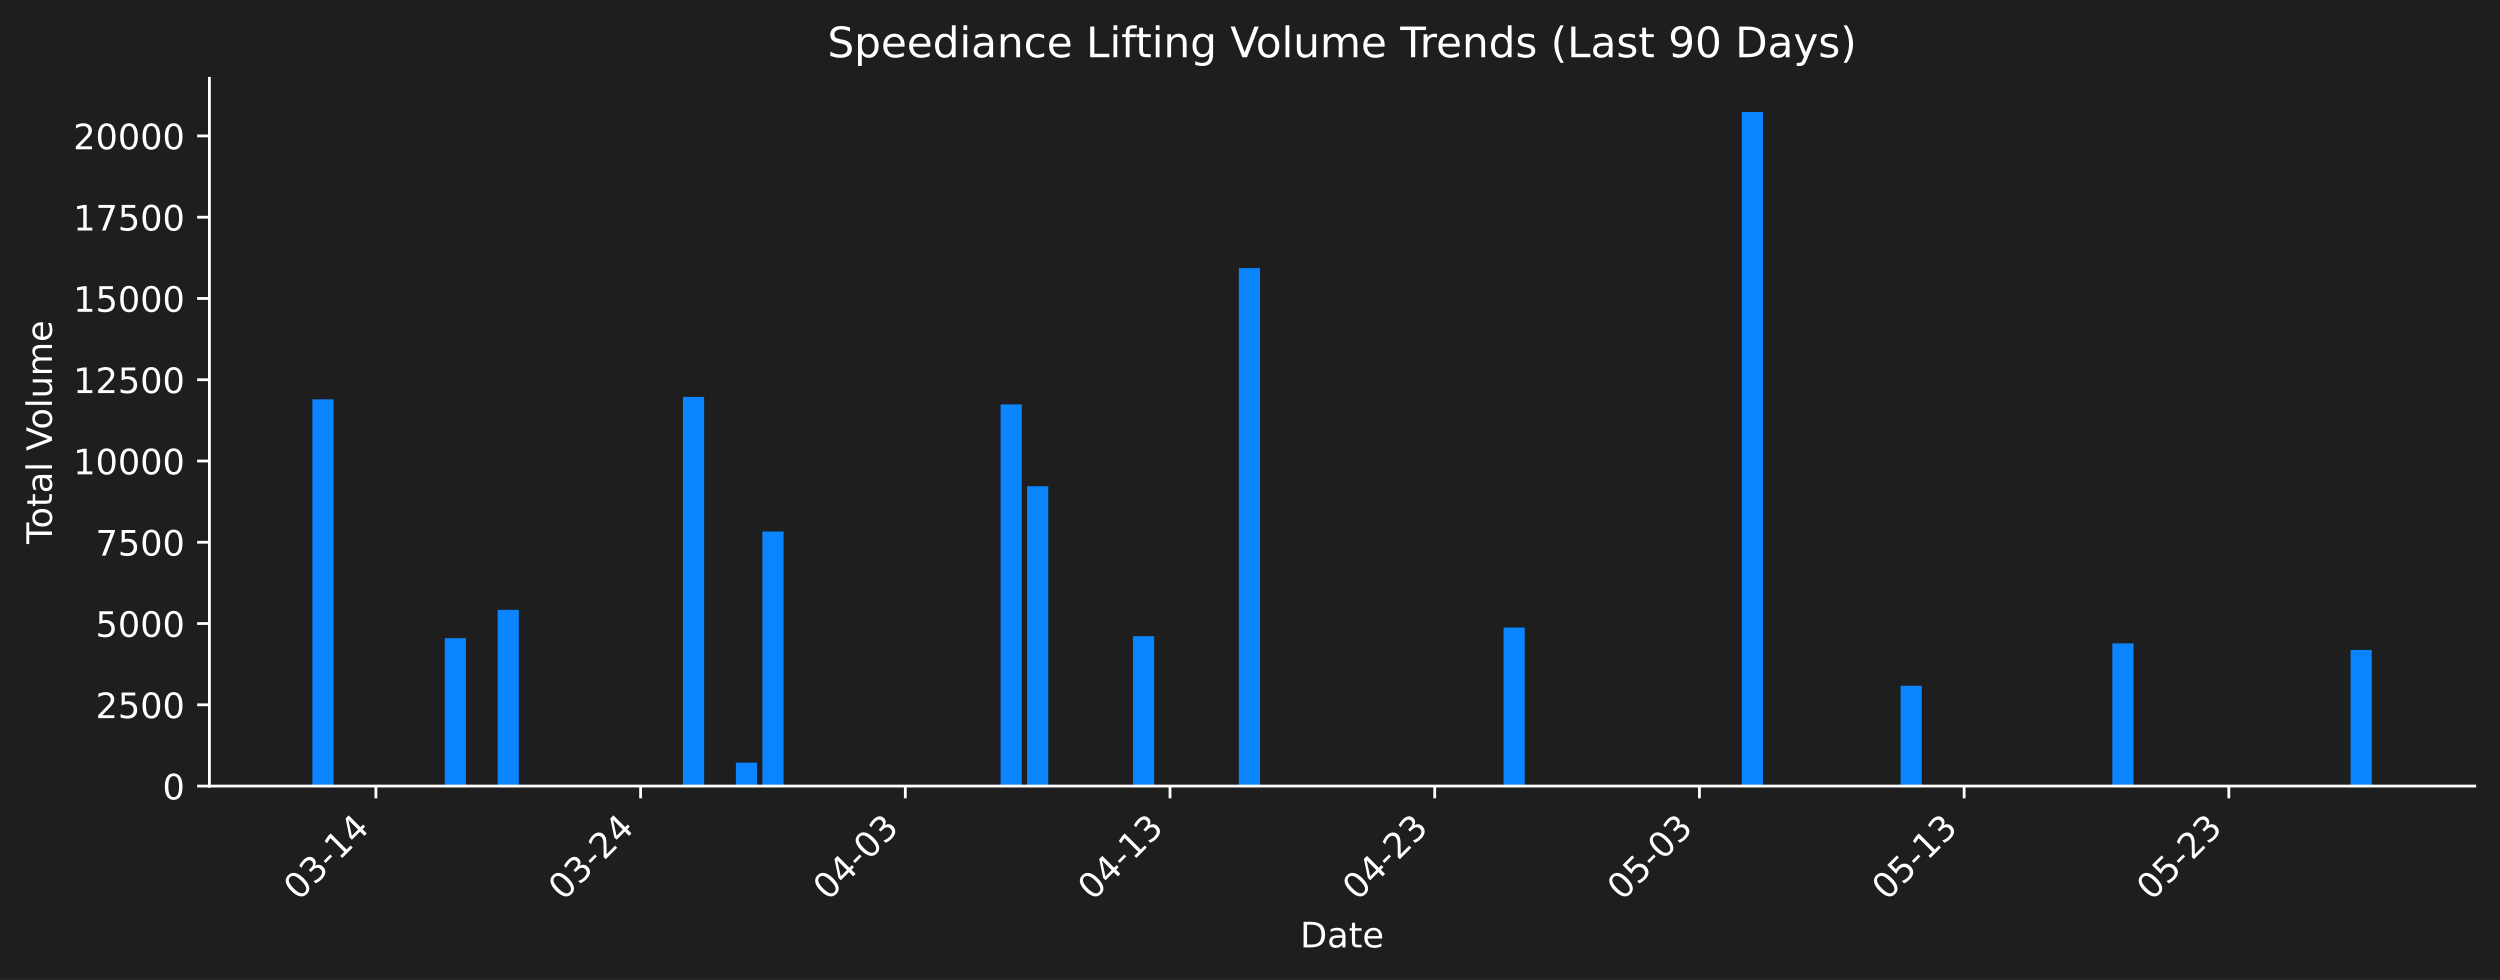
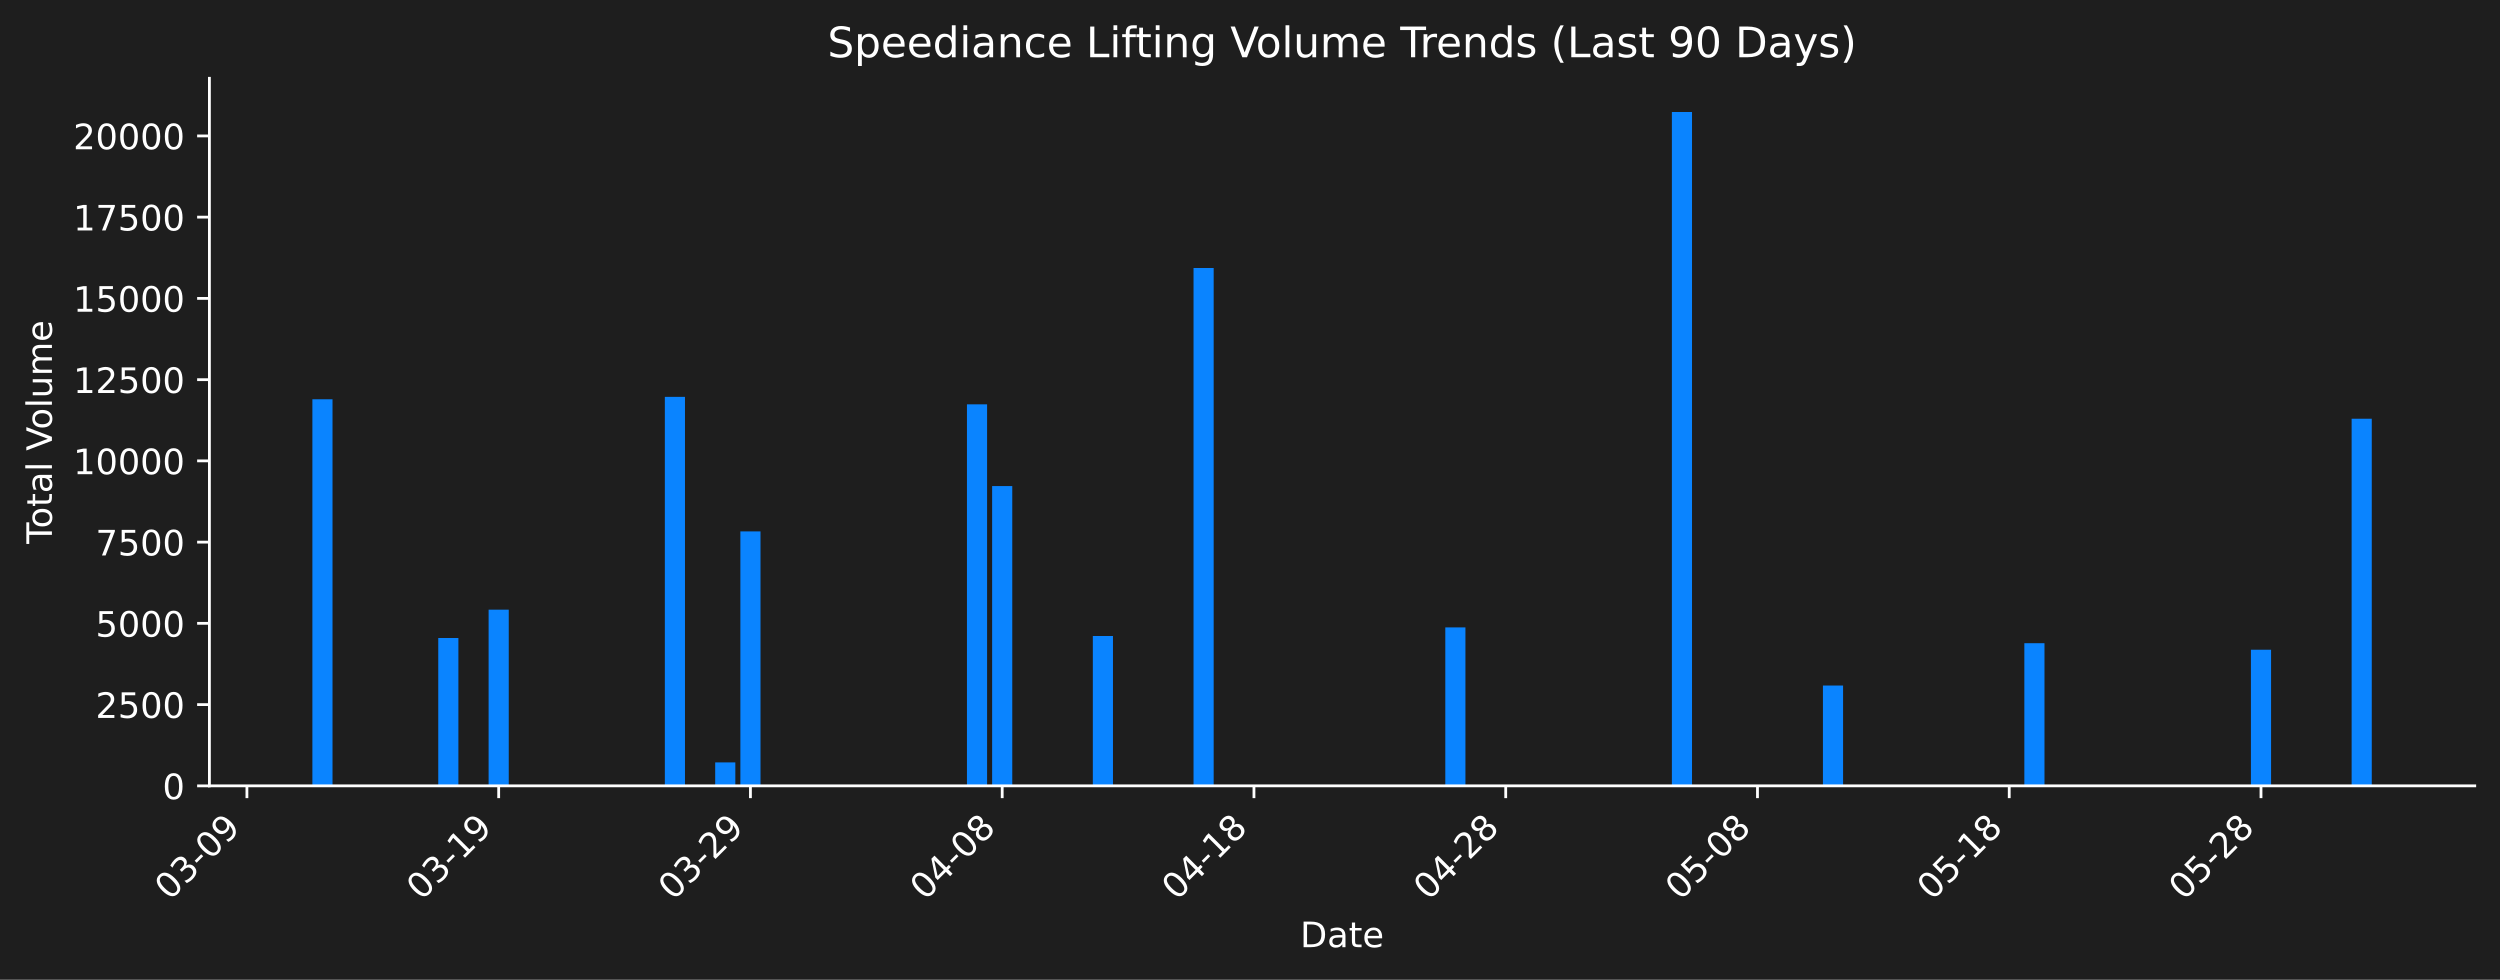
- <svg xmlns="http://www.w3.org/2000/svg" xmlns:xlink="http://www.w3.org/1999/xlink" width="712.621pt" height="279.334pt" viewBox="0 0 712.621 279.334" version="1.1">
+ <svg xmlns="http://www.w3.org/2000/svg" xmlns:xlink="http://www.w3.org/1999/xlink" width="712.621pt" height="279.271pt" viewBox="0 0 712.621 279.271" version="1.1">
  <defs>
    <style type="text/css">*{stroke-linejoin: round; stroke-linecap: butt}</style>
  </defs>
  <g id="figure_1">
    <g id="patch_1">
-       <path d="M 0 279.334  L 712.621 279.334  L 712.621 0  L 0 0  z " style="fill: #1e1e1e" />
+       <path d="M 0 279.271  L 712.621 279.271  L 712.621 0  L 0 0  z " style="fill: #1e1e1e" />
    </g>
    <g id="axes_1">
      <g id="patch_2">
-         <path d="M 59.691 224.066  L 705.421 224.066  L 705.421 22.318  L 59.691 22.318  L 59.691 224.066  z " style="fill: none" />
+         <path d="M 59.691 224.002  L 705.421 224.002  L 705.421 22.318  L 59.691 22.318  L 59.691 224.002  z " style="fill: none" />
      </g>
      <g id="patch_3">
-         <path d="M 89.042 224.066  L 95.078 224.066  L 95.078 113.83  L 89.042 113.83  z " clip-path="url(#pfef3ac4a16)" style="fill: #0a84ff" />
+         <path d="M 89.042 224.002  L 94.783 224.002  L 94.783 113.801  L 89.042 113.801  z " clip-path="url(#p116b3d45b5)" style="fill: #0a84ff" />
      </g>
      <g id="patch_4">
-         <path d="M 126.769 224.066  L 132.805 224.066  L 132.805 181.906  L 126.769 181.906  z " clip-path="url(#pfef3ac4a16)" style="fill: #0a84ff" />
+         <path d="M 124.924 224.002  L 130.665 224.002  L 130.665 181.856  L 124.924 181.856  z " clip-path="url(#p116b3d45b5)" style="fill: #0a84ff" />
      </g>
      <g id="patch_5">
-         <path d="M 141.859 224.066  L 147.896 224.066  L 147.896 173.835  L 141.859 173.835  z " clip-path="url(#pfef3ac4a16)" style="fill: #0a84ff" />
+         <path d="M 139.277 224.002  L 145.018 224.002  L 145.018 173.788  L 139.277 173.788  z " clip-path="url(#p116b3d45b5)" style="fill: #0a84ff" />
      </g>
      <g id="patch_6">
-         <path d="M 194.677 224.066  L 200.713 224.066  L 200.713 113.154  L 194.677 113.154  z " clip-path="url(#pfef3ac4a16)" style="fill: #0a84ff" />
+         <path d="M 189.511 224.002  L 195.252 224.002  L 195.252 113.125  L 189.511 113.125  z " clip-path="url(#p116b3d45b5)" style="fill: #0a84ff" />
      </g>
      <g id="patch_7">
-         <path d="M 209.767 224.066  L 215.804 224.066  L 215.804 217.376  L 209.767 217.376  z " clip-path="url(#pfef3ac4a16)" style="fill: #0a84ff" />
+         <path d="M 203.864 224.002  L 209.605 224.002  L 209.605 217.314  L 203.864 217.314  z " clip-path="url(#p116b3d45b5)" style="fill: #0a84ff" />
      </g>
      <g id="patch_8">
-         <path d="M 217.313 224.066  L 223.349 224.066  L 223.349 151.514  L 217.313 151.514  z " clip-path="url(#pfef3ac4a16)" style="fill: #0a84ff" />
+         <path d="M 211.04 224.002  L 216.781 224.002  L 216.781 151.474  L 211.04 151.474  z " clip-path="url(#p116b3d45b5)" style="fill: #0a84ff" />
      </g>
      <g id="patch_9">
-         <path d="M 285.221 224.066  L 291.257 224.066  L 291.257 115.276  L 285.221 115.276  z " clip-path="url(#pfef3ac4a16)" style="fill: #0a84ff" />
+         <path d="M 275.628 224.002  L 281.369 224.002  L 281.369 115.247  L 275.628 115.247  z " clip-path="url(#p116b3d45b5)" style="fill: #0a84ff" />
      </g>
      <g id="patch_10">
-         <path d="M 292.766 224.066  L 298.802 224.066  L 298.802 138.598  L 292.766 138.598  z " clip-path="url(#pfef3ac4a16)" style="fill: #0a84ff" />
+         <path d="M 282.804 224.002  L 288.545 224.002  L 288.545 138.561  L 282.804 138.561  z " clip-path="url(#p116b3d45b5)" style="fill: #0a84ff" />
      </g>
      <g id="patch_11">
-         <path d="M 322.947 224.066  L 328.984 224.066  L 328.984 181.35  L 322.947 181.35  z " clip-path="url(#pfef3ac4a16)" style="fill: #0a84ff" />
+         <path d="M 311.51 224.002  L 317.251 224.002  L 317.251 181.3  L 311.51 181.3  z " clip-path="url(#p116b3d45b5)" style="fill: #0a84ff" />
      </g>
      <g id="patch_12">
-         <path d="M 353.129 224.066  L 359.165 224.066  L 359.165 76.415  L 353.129 76.415  z " clip-path="url(#pfef3ac4a16)" style="fill: #0a84ff" />
+         <path d="M 340.215 224.002  L 345.956 224.002  L 345.956 76.398  L 340.215 76.398  z " clip-path="url(#p116b3d45b5)" style="fill: #0a84ff" />
      </g>
      <g id="patch_13">
-         <path d="M 428.582 224.066  L 434.618 224.066  L 434.618 178.881  L 428.582 178.881  z " clip-path="url(#pfef3ac4a16)" style="fill: #0a84ff" />
+         <path d="M 411.979 224.002  L 417.72 224.002  L 417.72 178.832  L 411.979 178.832  z " clip-path="url(#p116b3d45b5)" style="fill: #0a84ff" />
      </g>
      <g id="patch_14">
-         <path d="M 443.673 224.066  L 449.709 224.066  L 449.709 224.066  L 443.673 224.066  z " clip-path="url(#pfef3ac4a16)" style="fill: #0a84ff" />
+         <path d="M 426.331 224.002  L 432.073 224.002  L 432.073 224.002  L 426.331 224.002  z " clip-path="url(#p116b3d45b5)" style="fill: #0a84ff" />
      </g>
      <g id="patch_15">
-         <path d="M 496.49 224.066  L 502.526 224.066  L 502.526 31.925  L 496.49 31.925  z " clip-path="url(#pfef3ac4a16)" style="fill: #0a84ff" />
+         <path d="M 476.566 224.002  L 482.307 224.002  L 482.307 31.922  L 476.566 31.922  z " clip-path="url(#p116b3d45b5)" style="fill: #0a84ff" />
      </g>
      <g id="patch_16">
-         <path d="M 541.762 224.066  L 547.799 224.066  L 547.799 195.462  L 541.762 195.462  z " clip-path="url(#pfef3ac4a16)" style="fill: #0a84ff" />
+         <path d="M 519.624 224.002  L 525.365 224.002  L 525.365 195.408  L 519.624 195.408  z " clip-path="url(#p116b3d45b5)" style="fill: #0a84ff" />
      </g>
      <g id="patch_17">
-         <path d="M 602.125 224.066  L 608.161 224.066  L 608.161 183.394  L 602.125 183.394  z " clip-path="url(#pfef3ac4a16)" style="fill: #0a84ff" />
+         <path d="M 577.035 224.002  L 582.776 224.002  L 582.776 183.343  L 577.035 183.343  z " clip-path="url(#p116b3d45b5)" style="fill: #0a84ff" />
      </g>
      <g id="patch_18">
-         <path d="M 670.033 224.066  L 676.069 224.066  L 676.069 185.261  L 670.033 185.261  z " clip-path="url(#pfef3ac4a16)" style="fill: #0a84ff" />
+         <path d="M 641.623 224.002  L 647.364 224.002  L 647.364 185.209  L 641.623 185.209  z " clip-path="url(#p116b3d45b5)" style="fill: #0a84ff" />
+       </g>
+       <g id="patch_19">
+         <path d="M 670.328 224.002  L 676.069 224.002  L 676.069 119.359  L 670.328 119.359  z " clip-path="url(#p116b3d45b5)" style="fill: #0a84ff" />
      </g>
      <g id="matplotlib.axis_1">
        <g id="xtick_1">
          <g id="line2d_1">
            <defs>
-               <path id="m4438afd7e5" d="M 0 0  L 0 3.5  " style="stroke: #ffffff; stroke-width: 0.8" />
+               <path id="mcfc750b2f5" d="M 0 0  L 0 3.5  " style="stroke: #ffffff; stroke-width: 0.8" />
            </defs>
            <g>
-               <use xlink:href="#m4438afd7e5" x="107.151" y="224.066" style="fill: #ffffff; stroke: #ffffff; stroke-width: 0.8" />
+               <use xlink:href="#mcfc750b2f5" x="70.383" y="224.002" style="fill: #ffffff; stroke: #ffffff; stroke-width: 0.8" />
            </g>
          </g>
          <g id="text_1">
-             <g style="fill: #ffffff" transform="translate(85.13326 256.9857) rotate(-45) scale(0.1 -0.1)">
+             <g style="fill: #ffffff" transform="translate(48.36588 256.9221) rotate(-45) scale(0.1 -0.1)">
              <defs>
                <path id="DejaVuSans-30" d="M 2034 4250  Q 1547 4250 1301 3770  Q 1056 3291 1056 2328  Q 1056 1369 1301 889  Q 1547 409 2034 409  Q 2525 409 2770 889  Q 3016 1369 3016 2328  Q 3016 3291 2770 3770  Q 2525 4250 2034 4250  z M 2034 4750  Q 2819 4750 3233 4129  Q 3647 3509 3647 2328  Q 3647 1150 3233 529  Q 2819 -91 2034 -91  Q 1250 -91 836 529  Q 422 1150 422 2328  Q 422 3509 836 4129  Q 1250 4750 2034 4750  z " transform="scale(0.015625)" />
                <path id="DejaVuSans-33" d="M 2597 2516  Q 3050 2419 3304 2112  Q 3559 1806 3559 1356  Q 3559 666 3084 287  Q 2609 -91 1734 -91  Q 1441 -91 1130 -33  Q 819 25 488 141  L 488 750  Q 750 597 1062 519  Q 1375 441 1716 441  Q 2309 441 2620 675  Q 2931 909 2931 1356  Q 2931 1769 2642 2001  Q 2353 2234 1838 2234  L 1294 2234  L 1294 2753  L 1863 2753  Q 2328 2753 2575 2939  Q 2822 3125 2822 3475  Q 2822 3834 2567 4026  Q 2313 4219 1838 4219  Q 1578 4219 1281 4162  Q 984 4106 628 3988  L 628 4550  Q 988 4650 1302 4700  Q 1616 4750 1894 4750  Q 2613 4750 3031 4423  Q 3450 4097 3450 3541  Q 3450 3153 3228 2886  Q 3006 2619 2597 2516  z " transform="scale(0.015625)" />
                <path id="DejaVuSans-2d" d="M 313 2009  L 1997 2009  L 1997 1497  L 313 1497  L 313 2009  z " transform="scale(0.015625)" />
-                 <path id="DejaVuSans-31" d="M 794 531  L 1825 531  L 1825 4091  L 703 3866  L 703 4441  L 1819 4666  L 2450 4666  L 2450 531  L 3481 531  L 3481 0  L 794 0  L 794 531  z " transform="scale(0.015625)" />
-                 <path id="DejaVuSans-34" d="M 2419 4116  L 825 1625  L 2419 1625  L 2419 4116  z M 2253 4666  L 3047 4666  L 3047 1625  L 3713 1625  L 3713 1100  L 3047 1100  L 3047 0  L 2419 0  L 2419 1100  L 313 1100  L 313 1709  L 2253 4666  z " transform="scale(0.015625)" />
+                 <path id="DejaVuSans-39" d="M 703 97  L 703 672  Q 941 559 1184 500  Q 1428 441 1663 441  Q 2288 441 2617 861  Q 2947 1281 2994 2138  Q 2813 1869 2534 1725  Q 2256 1581 1919 1581  Q 1219 1581 811 2004  Q 403 2428 403 3163  Q 403 3881 828 4315  Q 1253 4750 1959 4750  Q 2769 4750 3195 4129  Q 3622 3509 3622 2328  Q 3622 1225 3098 567  Q 2575 -91 1691 -91  Q 1453 -91 1209 -44  Q 966 3 703 97  z M 1959 2075  Q 2384 2075 2632 2365  Q 2881 2656 2881 3163  Q 2881 3666 2632 3958  Q 2384 4250 1959 4250  Q 1534 4250 1286 3958  Q 1038 3666 1038 3163  Q 1038 2656 1286 2365  Q 1534 2075 1959 2075  z " transform="scale(0.015625)" />
              </defs>
              <use xlink:href="#DejaVuSans-30" />
              <use xlink:href="#DejaVuSans-33" transform="translate(63.62305 0)" />
              <use xlink:href="#DejaVuSans-2d" transform="translate(127.2461 0)" />
-               <use xlink:href="#DejaVuSans-31" transform="translate(163.3301 0)" />
-               <use xlink:href="#DejaVuSans-34" transform="translate(226.9531 0)" />
+               <use xlink:href="#DejaVuSans-30" transform="translate(163.3301 0)" />
+               <use xlink:href="#DejaVuSans-39" transform="translate(226.9531 0)" />
            </g>
          </g>
        </g>
        <g id="xtick_2">
          <g id="line2d_2">
            <g>
-               <use xlink:href="#m4438afd7e5" x="182.604" y="224.066" style="fill: #ffffff; stroke: #ffffff; stroke-width: 0.8" />
+               <use xlink:href="#mcfc750b2f5" x="142.147" y="224.002" style="fill: #ffffff; stroke: #ffffff; stroke-width: 0.8" />
            </g>
          </g>
          <g id="text_2">
-             <g style="fill: #ffffff" transform="translate(160.5866 256.9857) rotate(-45) scale(0.1 -0.1)">
-               <defs>
-                 <path id="DejaVuSans-32" d="M 1228 531  L 3431 531  L 3431 0  L 469 0  L 469 531  Q 828 903 1448 1529  Q 2069 2156 2228 2338  Q 2531 2678 2651 2914  Q 2772 3150 2772 3378  Q 2772 3750 2511 3984  Q 2250 4219 1831 4219  Q 1534 4219 1204 4116  Q 875 4013 500 3803  L 500 4441  Q 881 4594 1212 4672  Q 1544 4750 1819 4750  Q 2544 4750 2975 4387  Q 3406 4025 3406 3419  Q 3406 3131 3298 2873  Q 3191 2616 2906 2266  Q 2828 2175 2409 1742  Q 1991 1309 1228 531  z " transform="scale(0.015625)" />
+             <g style="fill: #ffffff" transform="translate(120.1296 256.9221) rotate(-45) scale(0.1 -0.1)">
+               <defs>
+                 <path id="DejaVuSans-31" d="M 794 531  L 1825 531  L 1825 4091  L 703 3866  L 703 4441  L 1819 4666  L 2450 4666  L 2450 531  L 3481 531  L 3481 0  L 794 0  L 794 531  z " transform="scale(0.015625)" />
              </defs>
              <use xlink:href="#DejaVuSans-30" />
              <use xlink:href="#DejaVuSans-33" transform="translate(63.62305 0)" />
              <use xlink:href="#DejaVuSans-2d" transform="translate(127.2461 0)" />
-               <use xlink:href="#DejaVuSans-32" transform="translate(163.3301 0)" />
-               <use xlink:href="#DejaVuSans-34" transform="translate(226.9531 0)" />
+               <use xlink:href="#DejaVuSans-31" transform="translate(163.3301 0)" />
+               <use xlink:href="#DejaVuSans-39" transform="translate(226.9531 0)" />
            </g>
          </g>
        </g>
        <g id="xtick_3">
          <g id="line2d_3">
            <g>
-               <use xlink:href="#m4438afd7e5" x="258.058" y="224.066" style="fill: #ffffff; stroke: #ffffff; stroke-width: 0.8" />
+               <use xlink:href="#mcfc750b2f5" x="213.911" y="224.002" style="fill: #ffffff; stroke: #ffffff; stroke-width: 0.8" />
            </g>
          </g>
          <g id="text_3">
-             <g style="fill: #ffffff" transform="translate(236.04 256.9857) rotate(-45) scale(0.1 -0.1)">
-               <use xlink:href="#DejaVuSans-30" />
-               <use xlink:href="#DejaVuSans-34" transform="translate(63.62305 0)" />
-               <use xlink:href="#DejaVuSans-2d" transform="translate(127.2461 0)" />
-               <use xlink:href="#DejaVuSans-30" transform="translate(163.3301 0)" />
-               <use xlink:href="#DejaVuSans-33" transform="translate(226.9531 0)" />
+             <g style="fill: #ffffff" transform="translate(191.8933 256.9221) rotate(-45) scale(0.1 -0.1)">
+               <defs>
+                 <path id="DejaVuSans-32" d="M 1228 531  L 3431 531  L 3431 0  L 469 0  L 469 531  Q 828 903 1448 1529  Q 2069 2156 2228 2338  Q 2531 2678 2651 2914  Q 2772 3150 2772 3378  Q 2772 3750 2511 3984  Q 2250 4219 1831 4219  Q 1534 4219 1204 4116  Q 875 4013 500 3803  L 500 4441  Q 881 4594 1212 4672  Q 1544 4750 1819 4750  Q 2544 4750 2975 4387  Q 3406 4025 3406 3419  Q 3406 3131 3298 2873  Q 3191 2616 2906 2266  Q 2828 2175 2409 1742  Q 1991 1309 1228 531  z " transform="scale(0.015625)" />
+               </defs>
+               <use xlink:href="#DejaVuSans-30" />
+               <use xlink:href="#DejaVuSans-33" transform="translate(63.62305 0)" />
+               <use xlink:href="#DejaVuSans-2d" transform="translate(127.2461 0)" />
+               <use xlink:href="#DejaVuSans-32" transform="translate(163.3301 0)" />
+               <use xlink:href="#DejaVuSans-39" transform="translate(226.9531 0)" />
            </g>
          </g>
        </g>
        <g id="xtick_4">
          <g id="line2d_4">
            <g>
-               <use xlink:href="#m4438afd7e5" x="333.511" y="224.066" style="fill: #ffffff; stroke: #ffffff; stroke-width: 0.8" />
+               <use xlink:href="#mcfc750b2f5" x="285.675" y="224.002" style="fill: #ffffff; stroke: #ffffff; stroke-width: 0.8" />
            </g>
          </g>
          <g id="text_4">
-             <g style="fill: #ffffff" transform="translate(311.4934 256.9857) rotate(-45) scale(0.1 -0.1)">
+             <g style="fill: #ffffff" transform="translate(263.6571 256.9221) rotate(-45) scale(0.1 -0.1)">
+               <defs>
+                 <path id="DejaVuSans-34" d="M 2419 4116  L 825 1625  L 2419 1625  L 2419 4116  z M 2253 4666  L 3047 4666  L 3047 1625  L 3713 1625  L 3713 1100  L 3047 1100  L 3047 0  L 2419 0  L 2419 1100  L 313 1100  L 313 1709  L 2253 4666  z " transform="scale(0.015625)" />
+                 <path id="DejaVuSans-38" d="M 2034 2216  Q 1584 2216 1326 1975  Q 1069 1734 1069 1313  Q 1069 891 1326 650  Q 1584 409 2034 409  Q 2484 409 2743 651  Q 3003 894 3003 1313  Q 3003 1734 2745 1975  Q 2488 2216 2034 2216  z M 1403 2484  Q 997 2584 770 2862  Q 544 3141 544 3541  Q 544 4100 942 4425  Q 1341 4750 2034 4750  Q 2731 4750 3128 4425  Q 3525 4100 3525 3541  Q 3525 3141 3298 2862  Q 3072 2584 2669 2484  Q 3125 2378 3379 2068  Q 3634 1759 3634 1313  Q 3634 634 3220 271  Q 2806 -91 2034 -91  Q 1263 -91 848 271  Q 434 634 434 1313  Q 434 1759 690 2068  Q 947 2378 1403 2484  z M 1172 3481  Q 1172 3119 1398 2916  Q 1625 2713 2034 2713  Q 2441 2713 2670 2916  Q 2900 3119 2900 3481  Q 2900 3844 2670 4047  Q 2441 4250 2034 4250  Q 1625 4250 1398 4047  Q 1172 3844 1172 3481  z " transform="scale(0.015625)" />
+               </defs>
              <use xlink:href="#DejaVuSans-30" />
              <use xlink:href="#DejaVuSans-34" transform="translate(63.62305 0)" />
              <use xlink:href="#DejaVuSans-2d" transform="translate(127.2461 0)" />
-               <use xlink:href="#DejaVuSans-31" transform="translate(163.3301 0)" />
-               <use xlink:href="#DejaVuSans-33" transform="translate(226.9531 0)" />
+               <use xlink:href="#DejaVuSans-30" transform="translate(163.3301 0)" />
+               <use xlink:href="#DejaVuSans-38" transform="translate(226.9531 0)" />
            </g>
          </g>
        </g>
        <g id="xtick_5">
          <g id="line2d_5">
            <g>
-               <use xlink:href="#m4438afd7e5" x="408.964" y="224.066" style="fill: #ffffff; stroke: #ffffff; stroke-width: 0.8" />
+               <use xlink:href="#mcfc750b2f5" x="357.438" y="224.002" style="fill: #ffffff; stroke: #ffffff; stroke-width: 0.8" />
            </g>
          </g>
          <g id="text_5">
-             <g style="fill: #ffffff" transform="translate(386.9468 256.9857) rotate(-45) scale(0.1 -0.1)">
+             <g style="fill: #ffffff" transform="translate(335.4208 256.9221) rotate(-45) scale(0.1 -0.1)">
              <use xlink:href="#DejaVuSans-30" />
              <use xlink:href="#DejaVuSans-34" transform="translate(63.62305 0)" />
              <use xlink:href="#DejaVuSans-2d" transform="translate(127.2461 0)" />
-               <use xlink:href="#DejaVuSans-32" transform="translate(163.3301 0)" />
-               <use xlink:href="#DejaVuSans-33" transform="translate(226.9531 0)" />
+               <use xlink:href="#DejaVuSans-31" transform="translate(163.3301 0)" />
+               <use xlink:href="#DejaVuSans-38" transform="translate(226.9531 0)" />
            </g>
          </g>
        </g>
        <g id="xtick_6">
          <g id="line2d_6">
            <g>
-               <use xlink:href="#m4438afd7e5" x="484.418" y="224.066" style="fill: #ffffff; stroke: #ffffff; stroke-width: 0.8" />
+               <use xlink:href="#mcfc750b2f5" x="429.202" y="224.002" style="fill: #ffffff; stroke: #ffffff; stroke-width: 0.8" />
            </g>
          </g>
          <g id="text_6">
-             <g style="fill: #ffffff" transform="translate(462.4001 256.9857) rotate(-45) scale(0.1 -0.1)">
-               <defs>
-                 <path id="DejaVuSans-35" d="M 691 4666  L 3169 4666  L 3169 4134  L 1269 4134  L 1269 2991  Q 1406 3038 1543 3061  Q 1681 3084 1819 3084  Q 2600 3084 3056 2656  Q 3513 2228 3513 1497  Q 3513 744 3044 326  Q 2575 -91 1722 -91  Q 1428 -91 1123 -41  Q 819 9 494 109  L 494 744  Q 775 591 1075 516  Q 1375 441 1709 441  Q 2250 441 2565 725  Q 2881 1009 2881 1497  Q 2881 1984 2565 2268  Q 2250 2553 1709 2553  Q 1456 2553 1204 2497  Q 953 2441 691 2322  L 691 4666  z " transform="scale(0.015625)" />
-               </defs>
-               <use xlink:href="#DejaVuSans-30" />
-               <use xlink:href="#DejaVuSans-35" transform="translate(63.62305 0)" />
-               <use xlink:href="#DejaVuSans-2d" transform="translate(127.2461 0)" />
-               <use xlink:href="#DejaVuSans-30" transform="translate(163.3301 0)" />
-               <use xlink:href="#DejaVuSans-33" transform="translate(226.9531 0)" />
+             <g style="fill: #ffffff" transform="translate(407.1845 256.9221) rotate(-45) scale(0.1 -0.1)">
+               <use xlink:href="#DejaVuSans-30" />
+               <use xlink:href="#DejaVuSans-34" transform="translate(63.62305 0)" />
+               <use xlink:href="#DejaVuSans-2d" transform="translate(127.2461 0)" />
+               <use xlink:href="#DejaVuSans-32" transform="translate(163.3301 0)" />
+               <use xlink:href="#DejaVuSans-38" transform="translate(226.9531 0)" />
            </g>
          </g>
        </g>
        <g id="xtick_7">
          <g id="line2d_7">
            <g>
-               <use xlink:href="#m4438afd7e5" x="559.871" y="224.066" style="fill: #ffffff; stroke: #ffffff; stroke-width: 0.8" />
+               <use xlink:href="#mcfc750b2f5" x="500.966" y="224.002" style="fill: #ffffff; stroke: #ffffff; stroke-width: 0.8" />
            </g>
          </g>
          <g id="text_7">
-             <g style="fill: #ffffff" transform="translate(537.8535 256.9857) rotate(-45) scale(0.1 -0.1)">
-               <use xlink:href="#DejaVuSans-30" />
-               <use xlink:href="#DejaVuSans-35" transform="translate(63.62305 0)" />
-               <use xlink:href="#DejaVuSans-2d" transform="translate(127.2461 0)" />
-               <use xlink:href="#DejaVuSans-31" transform="translate(163.3301 0)" />
-               <use xlink:href="#DejaVuSans-33" transform="translate(226.9531 0)" />
+             <g style="fill: #ffffff" transform="translate(478.9482 256.9221) rotate(-45) scale(0.1 -0.1)">
+               <defs>
+                 <path id="DejaVuSans-35" d="M 691 4666  L 3169 4666  L 3169 4134  L 1269 4134  L 1269 2991  Q 1406 3038 1543 3061  Q 1681 3084 1819 3084  Q 2600 3084 3056 2656  Q 3513 2228 3513 1497  Q 3513 744 3044 326  Q 2575 -91 1722 -91  Q 1428 -91 1123 -41  Q 819 9 494 109  L 494 744  Q 775 591 1075 516  Q 1375 441 1709 441  Q 2250 441 2565 725  Q 2881 1009 2881 1497  Q 2881 1984 2565 2268  Q 2250 2553 1709 2553  Q 1456 2553 1204 2497  Q 953 2441 691 2322  L 691 4666  z " transform="scale(0.015625)" />
+               </defs>
+               <use xlink:href="#DejaVuSans-30" />
+               <use xlink:href="#DejaVuSans-35" transform="translate(63.62305 0)" />
+               <use xlink:href="#DejaVuSans-2d" transform="translate(127.2461 0)" />
+               <use xlink:href="#DejaVuSans-30" transform="translate(163.3301 0)" />
+               <use xlink:href="#DejaVuSans-38" transform="translate(226.9531 0)" />
            </g>
          </g>
        </g>
        <g id="xtick_8">
          <g id="line2d_8">
            <g>
-               <use xlink:href="#m4438afd7e5" x="635.324" y="224.066" style="fill: #ffffff; stroke: #ffffff; stroke-width: 0.8" />
+               <use xlink:href="#mcfc750b2f5" x="572.729" y="224.002" style="fill: #ffffff; stroke: #ffffff; stroke-width: 0.8" />
            </g>
          </g>
          <g id="text_8">
-             <g style="fill: #ffffff" transform="translate(613.3069 256.9857) rotate(-45) scale(0.1 -0.1)">
+             <g style="fill: #ffffff" transform="translate(550.712 256.9221) rotate(-45) scale(0.1 -0.1)">
+               <use xlink:href="#DejaVuSans-30" />
+               <use xlink:href="#DejaVuSans-35" transform="translate(63.62305 0)" />
+               <use xlink:href="#DejaVuSans-2d" transform="translate(127.2461 0)" />
+               <use xlink:href="#DejaVuSans-31" transform="translate(163.3301 0)" />
+               <use xlink:href="#DejaVuSans-38" transform="translate(226.9531 0)" />
+             </g>
+           </g>
+         </g>
+         <g id="xtick_9">
+           <g id="line2d_9">
+             <g>
+               <use xlink:href="#mcfc750b2f5" x="644.493" y="224.002" style="fill: #ffffff; stroke: #ffffff; stroke-width: 0.8" />
+             </g>
+           </g>
+           <g id="text_9">
+             <g style="fill: #ffffff" transform="translate(622.4757 256.9221) rotate(-45) scale(0.1 -0.1)">
              <use xlink:href="#DejaVuSans-30" />
              <use xlink:href="#DejaVuSans-35" transform="translate(63.62305 0)" />
              <use xlink:href="#DejaVuSans-2d" transform="translate(127.2461 0)" />
              <use xlink:href="#DejaVuSans-32" transform="translate(163.3301 0)" />
-               <use xlink:href="#DejaVuSans-33" transform="translate(226.9531 0)" />
-             </g>
-           </g>
-         </g>
-         <g id="text_9">
-           <g style="fill: #ffffff" transform="translate(370.6048 270.0547) scale(0.1 -0.1)">
+               <use xlink:href="#DejaVuSans-38" transform="translate(226.9531 0)" />
+             </g>
+           </g>
+         </g>
+         <g id="text_10">
+           <g style="fill: #ffffff" transform="translate(370.6048 269.9911) scale(0.1 -0.1)">
            <defs>
              <path id="DejaVuSans-44" d="M 1259 4147  L 1259 519  L 2022 519  Q 2988 519 3436 956  Q 3884 1394 3884 2338  Q 3884 3275 3436 3711  Q 2988 4147 2022 4147  L 1259 4147  z M 628 4666  L 1925 4666  Q 3281 4666 3915 4102  Q 4550 3538 4550 2338  Q 4550 1131 3912 565  Q 3275 0 1925 0  L 628 0  L 628 4666  z " transform="scale(0.015625)" />
              <path id="DejaVuSans-61" d="M 2194 1759  Q 1497 1759 1228 1600  Q 959 1441 959 1056  Q 959 750 1161 570  Q 1363 391 1709 391  Q 2188 391 2477 730  Q 2766 1069 2766 1631  L 2766 1759  L 2194 1759  z M 3341 1997  L 3341 0  L 2766 0  L 2766 531  Q 2569 213 2275 61  Q 1981 -91 1556 -91  Q 1019 -91 701 211  Q 384 513 384 1019  Q 384 1609 779 1909  Q 1175 2209 1959 2209  L 2766 2209  L 2766 2266  Q 2766 2663 2505 2880  Q 2244 3097 1772 3097  Q 1472 3097 1187 3025  Q 903 2953 641 2809  L 641 3341  Q 956 3463 1253 3523  Q 1550 3584 1831 3584  Q 2591 3584 2966 3190  Q 3341 2797 3341 1997  z " transform="scale(0.015625)" />
              <path id="DejaVuSans-74" d="M 1172 4494  L 1172 3500  L 2356 3500  L 2356 3053  L 1172 3053  L 1172 1153  Q 1172 725 1289 603  Q 1406 481 1766 481  L 2356 481  L 2356 0  L 1766 0  Q 1100 0 847 248  Q 594 497 594 1153  L 594 3053  L 172 3053  L 172 3500  L 594 3500  L 594 4494  L 1172 4494  z " transform="scale(0.015625)" />
              <path id="DejaVuSans-65" d="M 3597 1894  L 3597 1613  L 953 1613  Q 991 1019 1311 708  Q 1631 397 2203 397  Q 2534 397 2845 478  Q 3156 559 3463 722  L 3463 178  Q 3153 47 2828 -22  Q 2503 -91 2169 -91  Q 1331 -91 842 396  Q 353 884 353 1716  Q 353 2575 817 3079  Q 1281 3584 2069 3584  Q 2775 3584 3186 3129  Q 3597 2675 3597 1894  z M 3022 2063  Q 3016 2534 2758 2815  Q 2500 3097 2075 3097  Q 1594 3097 1305 2825  Q 1016 2553 972 2059  L 3022 2063  z " transform="scale(0.015625)" />
            </defs>
            <use xlink:href="#DejaVuSans-44" />
            <use xlink:href="#DejaVuSans-61" transform="translate(77.00195 0)" />
            <use xlink:href="#DejaVuSans-74" transform="translate(138.2812 0)" />
            <use xlink:href="#DejaVuSans-65" transform="translate(177.4902 0)" />
          </g>
        </g>
      </g>
      <g id="matplotlib.axis_2">
        <g id="ytick_1">
-           <g id="line2d_9">
+           <g id="line2d_10">
            <defs>
-               <path id="mb081142bd2" d="M 0 0  L -3.5 0  " style="stroke: #ffffff; stroke-width: 0.8" />
+               <path id="m0300602bed" d="M 0 0  L -3.5 0  " style="stroke: #ffffff; stroke-width: 0.8" />
            </defs>
            <g>
-               <use xlink:href="#mb081142bd2" x="59.691" y="224.066" style="fill: #ffffff; stroke: #ffffff; stroke-width: 0.8" />
-             </g>
-           </g>
-           <g id="text_10">
-             <g style="fill: #ffffff" transform="translate(46.32812 227.865) scale(0.1 -0.1)">
+               <use xlink:href="#m0300602bed" x="59.691" y="224.002" style="fill: #ffffff; stroke: #ffffff; stroke-width: 0.8" />
+             </g>
+           </g>
+           <g id="text_11">
+             <g style="fill: #ffffff" transform="translate(46.32812 227.8014) scale(0.1 -0.1)">
              <use xlink:href="#DejaVuSans-30" />
            </g>
          </g>
        </g>
        <g id="ytick_2">
-           <g id="line2d_10">
-             <g>
-               <use xlink:href="#mb081142bd2" x="59.691" y="200.901" style="fill: #ffffff; stroke: #ffffff; stroke-width: 0.8" />
-             </g>
-           </g>
-           <g id="text_11">
-             <g style="fill: #ffffff" transform="translate(27.24063 204.7005) scale(0.1 -0.1)">
+           <g id="line2d_11">
+             <g>
+               <use xlink:href="#m0300602bed" x="59.691" y="200.845" style="fill: #ffffff; stroke: #ffffff; stroke-width: 0.8" />
+             </g>
+           </g>
+           <g id="text_12">
+             <g style="fill: #ffffff" transform="translate(27.24063 204.6442) scale(0.1 -0.1)">
              <use xlink:href="#DejaVuSans-32" />
              <use xlink:href="#DejaVuSans-35" transform="translate(63.62305 0)" />
              <use xlink:href="#DejaVuSans-30" transform="translate(127.2461 0)" />
              <use xlink:href="#DejaVuSans-30" transform="translate(190.8691 0)" />
            </g>
          </g>
        </g>
        <g id="ytick_3">
-           <g id="line2d_11">
-             <g>
-               <use xlink:href="#mb081142bd2" x="59.691" y="177.737" style="fill: #ffffff; stroke: #ffffff; stroke-width: 0.8" />
-             </g>
-           </g>
-           <g id="text_12">
-             <g style="fill: #ffffff" transform="translate(27.24063 181.5359) scale(0.1 -0.1)">
+           <g id="line2d_12">
+             <g>
+               <use xlink:href="#m0300602bed" x="59.691" y="177.688" style="fill: #ffffff; stroke: #ffffff; stroke-width: 0.8" />
+             </g>
+           </g>
+           <g id="text_13">
+             <g style="fill: #ffffff" transform="translate(27.24063 181.4869) scale(0.1 -0.1)">
              <use xlink:href="#DejaVuSans-35" />
              <use xlink:href="#DejaVuSans-30" transform="translate(63.62305 0)" />
              <use xlink:href="#DejaVuSans-30" transform="translate(127.2461 0)" />
              <use xlink:href="#DejaVuSans-30" transform="translate(190.8691 0)" />
            </g>
          </g>
        </g>
        <g id="ytick_4">
-           <g id="line2d_12">
-             <g>
-               <use xlink:href="#mb081142bd2" x="59.691" y="154.572" style="fill: #ffffff; stroke: #ffffff; stroke-width: 0.8" />
-             </g>
-           </g>
-           <g id="text_13">
-             <g style="fill: #ffffff" transform="translate(27.24063 158.3714) scale(0.1 -0.1)">
+           <g id="line2d_13">
+             <g>
+               <use xlink:href="#m0300602bed" x="59.691" y="154.53" style="fill: #ffffff; stroke: #ffffff; stroke-width: 0.8" />
+             </g>
+           </g>
+           <g id="text_14">
+             <g style="fill: #ffffff" transform="translate(27.24063 158.3297) scale(0.1 -0.1)">
              <defs>
                <path id="DejaVuSans-37" d="M 525 4666  L 3525 4666  L 3525 4397  L 1831 0  L 1172 0  L 2766 4134  L 525 4134  L 525 4666  z " transform="scale(0.015625)" />
              </defs>
              <use xlink:href="#DejaVuSans-37" />
              <use xlink:href="#DejaVuSans-35" transform="translate(63.62305 0)" />
              <use xlink:href="#DejaVuSans-30" transform="translate(127.2461 0)" />
              <use xlink:href="#DejaVuSans-30" transform="translate(190.8691 0)" />
            </g>
          </g>
        </g>
        <g id="ytick_5">
-           <g id="line2d_13">
-             <g>
-               <use xlink:href="#mb081142bd2" x="59.691" y="131.408" style="fill: #ffffff; stroke: #ffffff; stroke-width: 0.8" />
-             </g>
-           </g>
-           <g id="text_14">
-             <g style="fill: #ffffff" transform="translate(20.87813 135.2068) scale(0.1 -0.1)">
+           <g id="line2d_14">
+             <g>
+               <use xlink:href="#m0300602bed" x="59.691" y="131.373" style="fill: #ffffff; stroke: #ffffff; stroke-width: 0.8" />
+             </g>
+           </g>
+           <g id="text_15">
+             <g style="fill: #ffffff" transform="translate(20.87813 135.1724) scale(0.1 -0.1)">
              <use xlink:href="#DejaVuSans-31" />
              <use xlink:href="#DejaVuSans-30" transform="translate(63.62305 0)" />
              <use xlink:href="#DejaVuSans-30" transform="translate(127.2461 0)" />
              <use xlink:href="#DejaVuSans-30" transform="translate(190.8691 0)" />
              <use xlink:href="#DejaVuSans-30" transform="translate(254.4922 0)" />
            </g>
          </g>
        </g>
        <g id="ytick_6">
-           <g id="line2d_14">
-             <g>
-               <use xlink:href="#mb081142bd2" x="59.691" y="108.243" style="fill: #ffffff; stroke: #ffffff; stroke-width: 0.8" />
-             </g>
-           </g>
-           <g id="text_15">
-             <g style="fill: #ffffff" transform="translate(20.87813 112.0423) scale(0.1 -0.1)">
+           <g id="line2d_15">
+             <g>
+               <use xlink:href="#m0300602bed" x="59.691" y="108.216" style="fill: #ffffff; stroke: #ffffff; stroke-width: 0.8" />
+             </g>
+           </g>
+           <g id="text_16">
+             <g style="fill: #ffffff" transform="translate(20.87813 112.0152) scale(0.1 -0.1)">
              <use xlink:href="#DejaVuSans-31" />
              <use xlink:href="#DejaVuSans-32" transform="translate(63.62305 0)" />
              <use xlink:href="#DejaVuSans-35" transform="translate(127.2461 0)" />
              <use xlink:href="#DejaVuSans-30" transform="translate(190.8691 0)" />
              <use xlink:href="#DejaVuSans-30" transform="translate(254.4922 0)" />
            </g>
          </g>
        </g>
        <g id="ytick_7">
-           <g id="line2d_15">
-             <g>
-               <use xlink:href="#mb081142bd2" x="59.691" y="85.079" style="fill: #ffffff; stroke: #ffffff; stroke-width: 0.8" />
-             </g>
-           </g>
-           <g id="text_16">
-             <g style="fill: #ffffff" transform="translate(20.87813 88.87775) scale(0.1 -0.1)">
+           <g id="line2d_16">
+             <g>
+               <use xlink:href="#m0300602bed" x="59.691" y="85.059" style="fill: #ffffff; stroke: #ffffff; stroke-width: 0.8" />
+             </g>
+           </g>
+           <g id="text_17">
+             <g style="fill: #ffffff" transform="translate(20.87813 88.85795) scale(0.1 -0.1)">
              <use xlink:href="#DejaVuSans-31" />
              <use xlink:href="#DejaVuSans-35" transform="translate(63.62305 0)" />
              <use xlink:href="#DejaVuSans-30" transform="translate(127.2461 0)" />
              <use xlink:href="#DejaVuSans-30" transform="translate(190.8691 0)" />
              <use xlink:href="#DejaVuSans-30" transform="translate(254.4922 0)" />
            </g>
          </g>
        </g>
        <g id="ytick_8">
-           <g id="line2d_16">
-             <g>
-               <use xlink:href="#mb081142bd2" x="59.691" y="61.914" style="fill: #ffffff; stroke: #ffffff; stroke-width: 0.8" />
-             </g>
-           </g>
-           <g id="text_17">
-             <g style="fill: #ffffff" transform="translate(20.87813 65.7132) scale(0.1 -0.1)">
+           <g id="line2d_17">
+             <g>
+               <use xlink:href="#m0300602bed" x="59.691" y="61.901" style="fill: #ffffff; stroke: #ffffff; stroke-width: 0.8" />
+             </g>
+           </g>
+           <g id="text_18">
+             <g style="fill: #ffffff" transform="translate(20.87813 65.70071) scale(0.1 -0.1)">
              <use xlink:href="#DejaVuSans-31" />
              <use xlink:href="#DejaVuSans-37" transform="translate(63.62305 0)" />
              <use xlink:href="#DejaVuSans-35" transform="translate(127.2461 0)" />
              <use xlink:href="#DejaVuSans-30" transform="translate(190.8691 0)" />
              <use xlink:href="#DejaVuSans-30" transform="translate(254.4922 0)" />
            </g>
          </g>
        </g>
        <g id="ytick_9">
-           <g id="line2d_17">
-             <g>
-               <use xlink:href="#mb081142bd2" x="59.691" y="38.749" style="fill: #ffffff; stroke: #ffffff; stroke-width: 0.8" />
-             </g>
-           </g>
-           <g id="text_18">
-             <g style="fill: #ffffff" transform="translate(20.87813 42.54865) scale(0.1 -0.1)">
+           <g id="line2d_18">
+             <g>
+               <use xlink:href="#m0300602bed" x="59.691" y="38.744" style="fill: #ffffff; stroke: #ffffff; stroke-width: 0.8" />
+             </g>
+           </g>
+           <g id="text_19">
+             <g style="fill: #ffffff" transform="translate(20.87813 42.54347) scale(0.1 -0.1)">
              <use xlink:href="#DejaVuSans-32" />
              <use xlink:href="#DejaVuSans-30" transform="translate(63.62305 0)" />
              <use xlink:href="#DejaVuSans-30" transform="translate(127.2461 0)" />
              <use xlink:href="#DejaVuSans-30" transform="translate(190.8691 0)" />
              <use xlink:href="#DejaVuSans-30" transform="translate(254.4922 0)" />
            </g>
          </g>
        </g>
-         <g id="text_19">
-           <g style="fill: #ffffff" transform="translate(14.79844 155.0545) rotate(-90) scale(0.1 -0.1)">
+         <g id="text_20">
+           <g style="fill: #ffffff" transform="translate(14.79844 155.0226) rotate(-90) scale(0.1 -0.1)">
            <defs>
              <path id="DejaVuSans-54" d="M -19 4666  L 3928 4666  L 3928 4134  L 2272 4134  L 2272 0  L 1638 0  L 1638 4134  L -19 4134  L -19 4666  z " transform="scale(0.015625)" />
              <path id="DejaVuSans-6f" d="M 1959 3097  Q 1497 3097 1228 2736  Q 959 2375 959 1747  Q 959 1119 1226 758  Q 1494 397 1959 397  Q 2419 397 2687 759  Q 2956 1122 2956 1747  Q 2956 2369 2687 2733  Q 2419 3097 1959 3097  z M 1959 3584  Q 2709 3584 3137 3096  Q 3566 2609 3566 1747  Q 3566 888 3137 398  Q 2709 -91 1959 -91  Q 1206 -91 779 398  Q 353 888 353 1747  Q 353 2609 779 3096  Q 1206 3584 1959 3584  z " transform="scale(0.015625)" />
              <path id="DejaVuSans-6c" d="M 603 4863  L 1178 4863  L 1178 0  L 603 0  L 603 4863  z " transform="scale(0.015625)" />
              <path id="DejaVuSans-20" transform="scale(0.015625)" />
              <path id="DejaVuSans-56" d="M 1831 0  L 50 4666  L 709 4666  L 2188 738  L 3669 4666  L 4325 4666  L 2547 0  L 1831 0  z " transform="scale(0.015625)" />
              <path id="DejaVuSans-75" d="M 544 1381  L 544 3500  L 1119 3500  L 1119 1403  Q 1119 906 1312 657  Q 1506 409 1894 409  Q 2359 409 2629 706  Q 2900 1003 2900 1516  L 2900 3500  L 3475 3500  L 3475 0  L 2900 0  L 2900 538  Q 2691 219 2414 64  Q 2138 -91 1772 -91  Q 1169 -91 856 284  Q 544 659 544 1381  z M 1991 3584  L 1991 3584  z " transform="scale(0.015625)" />
              <path id="DejaVuSans-6d" d="M 3328 2828  Q 3544 3216 3844 3400  Q 4144 3584 4550 3584  Q 5097 3584 5394 3201  Q 5691 2819 5691 2113  L 5691 0  L 5113 0  L 5113 2094  Q 5113 2597 4934 2840  Q 4756 3084 4391 3084  Q 3944 3084 3684 2787  Q 3425 2491 3425 1978  L 3425 0  L 2847 0  L 2847 2094  Q 2847 2600 2669 2842  Q 2491 3084 2119 3084  Q 1678 3084 1418 2786  Q 1159 2488 1159 1978  L 1159 0  L 581 0  L 581 3500  L 1159 3500  L 1159 2956  Q 1356 3278 1631 3431  Q 1906 3584 2284 3584  Q 2666 3584 2933 3390  Q 3200 3197 3328 2828  z " transform="scale(0.015625)" />
            </defs>
            <use xlink:href="#DejaVuSans-54" />
            <use xlink:href="#DejaVuSans-6f" transform="translate(44.08398 0)" />
            <use xlink:href="#DejaVuSans-74" transform="translate(105.2656 0)" />
            <use xlink:href="#DejaVuSans-61" transform="translate(144.4746 0)" />
            <use xlink:href="#DejaVuSans-6c" transform="translate(205.7539 0)" />
            <use xlink:href="#DejaVuSans-20" transform="translate(233.5371 0)" />
            <use xlink:href="#DejaVuSans-56" transform="translate(265.3242 0)" />
            <use xlink:href="#DejaVuSans-6f" transform="translate(325.9824 0)" />
            <use xlink:href="#DejaVuSans-6c" transform="translate(387.1641 0)" />
            <use xlink:href="#DejaVuSans-75" transform="translate(414.9473 0)" />
            <use xlink:href="#DejaVuSans-6d" transform="translate(478.3262 0)" />
            <use xlink:href="#DejaVuSans-65" transform="translate(575.7383 0)" />
          </g>
        </g>
      </g>
-       <g id="patch_19">
-         <path d="M 59.691 224.066  L 59.691 22.318  " style="fill: none; stroke: #ffffff; stroke-width: 0.8; stroke-linejoin: miter; stroke-linecap: square" />
-       </g>
      <g id="patch_20">
-         <path d="M 59.691 224.066  L 705.421 224.066  " style="fill: none; stroke: #ffffff; stroke-width: 0.8; stroke-linejoin: miter; stroke-linecap: square" />
-       </g>
-       <g id="text_20">
+         <path d="M 59.691 224.002  L 59.691 22.318  " style="fill: none; stroke: #ffffff; stroke-width: 0.8; stroke-linejoin: miter; stroke-linecap: square" />
+       </g>
+       <g id="patch_21">
+         <path d="M 59.691 224.002  L 705.421 224.002  " style="fill: none; stroke: #ffffff; stroke-width: 0.8; stroke-linejoin: miter; stroke-linecap: square" />
+       </g>
+       <g id="text_21">
        <g style="fill: #ffffff" transform="translate(235.8734 16.31812) scale(0.12 -0.12)">
          <defs>
            <path id="DejaVuSans-53" d="M 3425 4513  L 3425 3897  Q 3066 4069 2747 4153  Q 2428 4238 2131 4238  Q 1616 4238 1336 4038  Q 1056 3838 1056 3469  Q 1056 3159 1242 3001  Q 1428 2844 1947 2747  L 2328 2669  Q 3034 2534 3370 2195  Q 3706 1856 3706 1288  Q 3706 609 3251 259  Q 2797 -91 1919 -91  Q 1588 -91 1214 -16  Q 841 59 441 206  L 441 856  Q 825 641 1194 531  Q 1563 422 1919 422  Q 2459 422 2753 634  Q 3047 847 3047 1241  Q 3047 1584 2836 1778  Q 2625 1972 2144 2069  L 1759 2144  Q 1053 2284 737 2584  Q 422 2884 422 3419  Q 422 4038 858 4394  Q 1294 4750 2059 4750  Q 2388 4750 2728 4690  Q 3069 4631 3425 4513  z " transform="scale(0.015625)" />
            <path id="DejaVuSans-70" d="M 1159 525  L 1159 -1331  L 581 -1331  L 581 3500  L 1159 3500  L 1159 2969  Q 1341 3281 1617 3432  Q 1894 3584 2278 3584  Q 2916 3584 3314 3078  Q 3713 2572 3713 1747  Q 3713 922 3314 415  Q 2916 -91 2278 -91  Q 1894 -91 1617 61  Q 1341 213 1159 525  z M 3116 1747  Q 3116 2381 2855 2742  Q 2594 3103 2138 3103  Q 1681 3103 1420 2742  Q 1159 2381 1159 1747  Q 1159 1113 1420 752  Q 1681 391 2138 391  Q 2594 391 2855 752  Q 3116 1113 3116 1747  z " transform="scale(0.015625)" />
            <path id="DejaVuSans-64" d="M 2906 2969  L 2906 4863  L 3481 4863  L 3481 0  L 2906 0  L 2906 525  Q 2725 213 2448 61  Q 2172 -91 1784 -91  Q 1150 -91 751 415  Q 353 922 353 1747  Q 353 2572 751 3078  Q 1150 3584 1784 3584  Q 2172 3584 2448 3432  Q 2725 3281 2906 2969  z M 947 1747  Q 947 1113 1208 752  Q 1469 391 1925 391  Q 2381 391 2643 752  Q 2906 1113 2906 1747  Q 2906 2381 2643 2742  Q 2381 3103 1925 3103  Q 1469 3103 1208 2742  Q 947 2381 947 1747  z " transform="scale(0.015625)" />
            <path id="DejaVuSans-69" d="M 603 3500  L 1178 3500  L 1178 0  L 603 0  L 603 3500  z M 603 4863  L 1178 4863  L 1178 4134  L 603 4134  L 603 4863  z " transform="scale(0.015625)" />
            <path id="DejaVuSans-6e" d="M 3513 2113  L 3513 0  L 2938 0  L 2938 2094  Q 2938 2591 2744 2837  Q 2550 3084 2163 3084  Q 1697 3084 1428 2787  Q 1159 2491 1159 1978  L 1159 0  L 581 0  L 581 3500  L 1159 3500  L 1159 2956  Q 1366 3272 1645 3428  Q 1925 3584 2291 3584  Q 2894 3584 3203 3211  Q 3513 2838 3513 2113  z " transform="scale(0.015625)" />
            <path id="DejaVuSans-63" d="M 3122 3366  L 3122 2828  Q 2878 2963 2633 3030  Q 2388 3097 2138 3097  Q 1578 3097 1268 2742  Q 959 2388 959 1747  Q 959 1106 1268 751  Q 1578 397 2138 397  Q 2388 397 2633 464  Q 2878 531 3122 666  L 3122 134  Q 2881 22 2623 -34  Q 2366 -91 2075 -91  Q 1284 -91 818 406  Q 353 903 353 1747  Q 353 2603 823 3093  Q 1294 3584 2113 3584  Q 2378 3584 2631 3529  Q 2884 3475 3122 3366  z " transform="scale(0.015625)" />
            <path id="DejaVuSans-4c" d="M 628 4666  L 1259 4666  L 1259 531  L 3531 531  L 3531 0  L 628 0  L 628 4666  z " transform="scale(0.015625)" />
            <path id="DejaVuSans-66" d="M 2375 4863  L 2375 4384  L 1825 4384  Q 1516 4384 1395 4259  Q 1275 4134 1275 3809  L 1275 3500  L 2222 3500  L 2222 3053  L 1275 3053  L 1275 0  L 697 0  L 697 3053  L 147 3053  L 147 3500  L 697 3500  L 697 3744  Q 697 4328 969 4595  Q 1241 4863 1831 4863  L 2375 4863  z " transform="scale(0.015625)" />
            <path id="DejaVuSans-67" d="M 2906 1791  Q 2906 2416 2648 2759  Q 2391 3103 1925 3103  Q 1463 3103 1205 2759  Q 947 2416 947 1791  Q 947 1169 1205 825  Q 1463 481 1925 481  Q 2391 481 2648 825  Q 2906 1169 2906 1791  z M 3481 434  Q 3481 -459 3084 -895  Q 2688 -1331 1869 -1331  Q 1566 -1331 1297 -1286  Q 1028 -1241 775 -1147  L 775 -588  Q 1028 -725 1275 -790  Q 1522 -856 1778 -856  Q 2344 -856 2625 -561  Q 2906 -266 2906 331  L 2906 616  Q 2728 306 2450 153  Q 2172 0 1784 0  Q 1141 0 747 490  Q 353 981 353 1791  Q 353 2603 747 3093  Q 1141 3584 1784 3584  Q 2172 3584 2450 3431  Q 2728 3278 2906 2969  L 2906 3500  L 3481 3500  L 3481 434  z " transform="scale(0.015625)" />
            <path id="DejaVuSans-72" d="M 2631 2963  Q 2534 3019 2420 3045  Q 2306 3072 2169 3072  Q 1681 3072 1420 2755  Q 1159 2438 1159 1844  L 1159 0  L 581 0  L 581 3500  L 1159 3500  L 1159 2956  Q 1341 3275 1631 3429  Q 1922 3584 2338 3584  Q 2397 3584 2469 3576  Q 2541 3569 2628 3553  L 2631 2963  z " transform="scale(0.015625)" />
            <path id="DejaVuSans-73" d="M 2834 3397  L 2834 2853  Q 2591 2978 2328 3040  Q 2066 3103 1784 3103  Q 1356 3103 1142 2972  Q 928 2841 928 2578  Q 928 2378 1081 2264  Q 1234 2150 1697 2047  L 1894 2003  Q 2506 1872 2764 1633  Q 3022 1394 3022 966  Q 3022 478 2636 193  Q 2250 -91 1575 -91  Q 1294 -91 989 -36  Q 684 19 347 128  L 347 722  Q 666 556 975 473  Q 1284 391 1588 391  Q 1994 391 2212 530  Q 2431 669 2431 922  Q 2431 1156 2273 1281  Q 2116 1406 1581 1522  L 1381 1569  Q 847 1681 609 1914  Q 372 2147 372 2553  Q 372 3047 722 3315  Q 1072 3584 1716 3584  Q 2034 3584 2315 3537  Q 2597 3491 2834 3397  z " transform="scale(0.015625)" />
            <path id="DejaVuSans-28" d="M 1984 4856  Q 1566 4138 1362 3434  Q 1159 2731 1159 2009  Q 1159 1288 1364 580  Q 1569 -128 1984 -844  L 1484 -844  Q 1016 -109 783 600  Q 550 1309 550 2009  Q 550 2706 781 3412  Q 1013 4119 1484 4856  L 1984 4856  z " transform="scale(0.015625)" />
-             <path id="DejaVuSans-39" d="M 703 97  L 703 672  Q 941 559 1184 500  Q 1428 441 1663 441  Q 2288 441 2617 861  Q 2947 1281 2994 2138  Q 2813 1869 2534 1725  Q 2256 1581 1919 1581  Q 1219 1581 811 2004  Q 403 2428 403 3163  Q 403 3881 828 4315  Q 1253 4750 1959 4750  Q 2769 4750 3195 4129  Q 3622 3509 3622 2328  Q 3622 1225 3098 567  Q 2575 -91 1691 -91  Q 1453 -91 1209 -44  Q 966 3 703 97  z M 1959 2075  Q 2384 2075 2632 2365  Q 2881 2656 2881 3163  Q 2881 3666 2632 3958  Q 2384 4250 1959 4250  Q 1534 4250 1286 3958  Q 1038 3666 1038 3163  Q 1038 2656 1286 2365  Q 1534 2075 1959 2075  z " transform="scale(0.015625)" />
            <path id="DejaVuSans-79" d="M 2059 -325  Q 1816 -950 1584 -1140  Q 1353 -1331 966 -1331  L 506 -1331  L 506 -850  L 844 -850  Q 1081 -850 1212 -737  Q 1344 -625 1503 -206  L 1606 56  L 191 3500  L 800 3500  L 1894 763  L 2988 3500  L 3597 3500  L 2059 -325  z " transform="scale(0.015625)" />
            <path id="DejaVuSans-29" d="M 513 4856  L 1013 4856  Q 1481 4119 1714 3412  Q 1947 2706 1947 2009  Q 1947 1309 1714 600  Q 1481 -109 1013 -844  L 513 -844  Q 928 -128 1133 580  Q 1338 1288 1338 2009  Q 1338 2731 1133 3434  Q 928 4138 513 4856  z " transform="scale(0.015625)" />
          </defs>
          <use xlink:href="#DejaVuSans-53" />
          <use xlink:href="#DejaVuSans-70" transform="translate(63.47656 0)" />
          <use xlink:href="#DejaVuSans-65" transform="translate(126.9531 0)" />
          <use xlink:href="#DejaVuSans-65" transform="translate(188.4766 0)" />
          <use xlink:href="#DejaVuSans-64" transform="translate(250 0)" />
          <use xlink:href="#DejaVuSans-69" transform="translate(313.4766 0)" />
          <use xlink:href="#DejaVuSans-61" transform="translate(341.2598 0)" />
          <use xlink:href="#DejaVuSans-6e" transform="translate(402.5391 0)" />
          <use xlink:href="#DejaVuSans-63" transform="translate(465.918 0)" />
          <use xlink:href="#DejaVuSans-65" transform="translate(520.8984 0)" />
          <use xlink:href="#DejaVuSans-20" transform="translate(582.4219 0)" />
          <use xlink:href="#DejaVuSans-4c" transform="translate(614.209 0)" />
          <use xlink:href="#DejaVuSans-69" transform="translate(669.9219 0)" />
          <use xlink:href="#DejaVuSans-66" transform="translate(697.7051 0)" />
          <use xlink:href="#DejaVuSans-74" transform="translate(731.1602 0)" />
          <use xlink:href="#DejaVuSans-69" transform="translate(770.3691 0)" />
          <use xlink:href="#DejaVuSans-6e" transform="translate(798.1523 0)" />
          <use xlink:href="#DejaVuSans-67" transform="translate(861.5312 0)" />
          <use xlink:href="#DejaVuSans-20" transform="translate(925.0078 0)" />
          <use xlink:href="#DejaVuSans-56" transform="translate(956.7949 0)" />
          <use xlink:href="#DejaVuSans-6f" transform="translate(1017.453 0)" />
          <use xlink:href="#DejaVuSans-6c" transform="translate(1078.635 0)" />
          <use xlink:href="#DejaVuSans-75" transform="translate(1106.418 0)" />
          <use xlink:href="#DejaVuSans-6d" transform="translate(1169.797 0)" />
          <use xlink:href="#DejaVuSans-65" transform="translate(1267.209 0)" />
          <use xlink:href="#DejaVuSans-20" transform="translate(1328.732 0)" />
          <use xlink:href="#DejaVuSans-54" transform="translate(1360.52 0)" />
          <use xlink:href="#DejaVuSans-72" transform="translate(1406.854 0)" />
          <use xlink:href="#DejaVuSans-65" transform="translate(1445.717 0)" />
          <use xlink:href="#DejaVuSans-6e" transform="translate(1507.24 0)" />
          <use xlink:href="#DejaVuSans-64" transform="translate(1570.619 0)" />
          <use xlink:href="#DejaVuSans-73" transform="translate(1634.096 0)" />
          <use xlink:href="#DejaVuSans-20" transform="translate(1686.195 0)" />
          <use xlink:href="#DejaVuSans-28" transform="translate(1717.982 0)" />
          <use xlink:href="#DejaVuSans-4c" transform="translate(1756.996 0)" />
          <use xlink:href="#DejaVuSans-61" transform="translate(1812.709 0)" />
          <use xlink:href="#DejaVuSans-73" transform="translate(1873.988 0)" />
          <use xlink:href="#DejaVuSans-74" transform="translate(1926.088 0)" />
          <use xlink:href="#DejaVuSans-20" transform="translate(1965.297 0)" />
          <use xlink:href="#DejaVuSans-39" transform="translate(1997.084 0)" />
          <use xlink:href="#DejaVuSans-30" transform="translate(2060.707 0)" />
          <use xlink:href="#DejaVuSans-20" transform="translate(2124.33 0)" />
          <use xlink:href="#DejaVuSans-44" transform="translate(2156.117 0)" />
          <use xlink:href="#DejaVuSans-61" transform="translate(2233.119 0)" />
          <use xlink:href="#DejaVuSans-79" transform="translate(2294.398 0)" />
          <use xlink:href="#DejaVuSans-73" transform="translate(2353.578 0)" />
          <use xlink:href="#DejaVuSans-29" transform="translate(2405.678 0)" />
        </g>
      </g>
    </g>
  </g>
  <defs>
-     <clipPath id="pfef3ac4a16">
-       <rect x="59.691" y="22.318" width="645.73" height="201.748" />
+     <clipPath id="p116b3d45b5">
+       <rect x="59.691" y="22.318" width="645.73" height="201.684" />
    </clipPath>
  </defs>
</svg>
